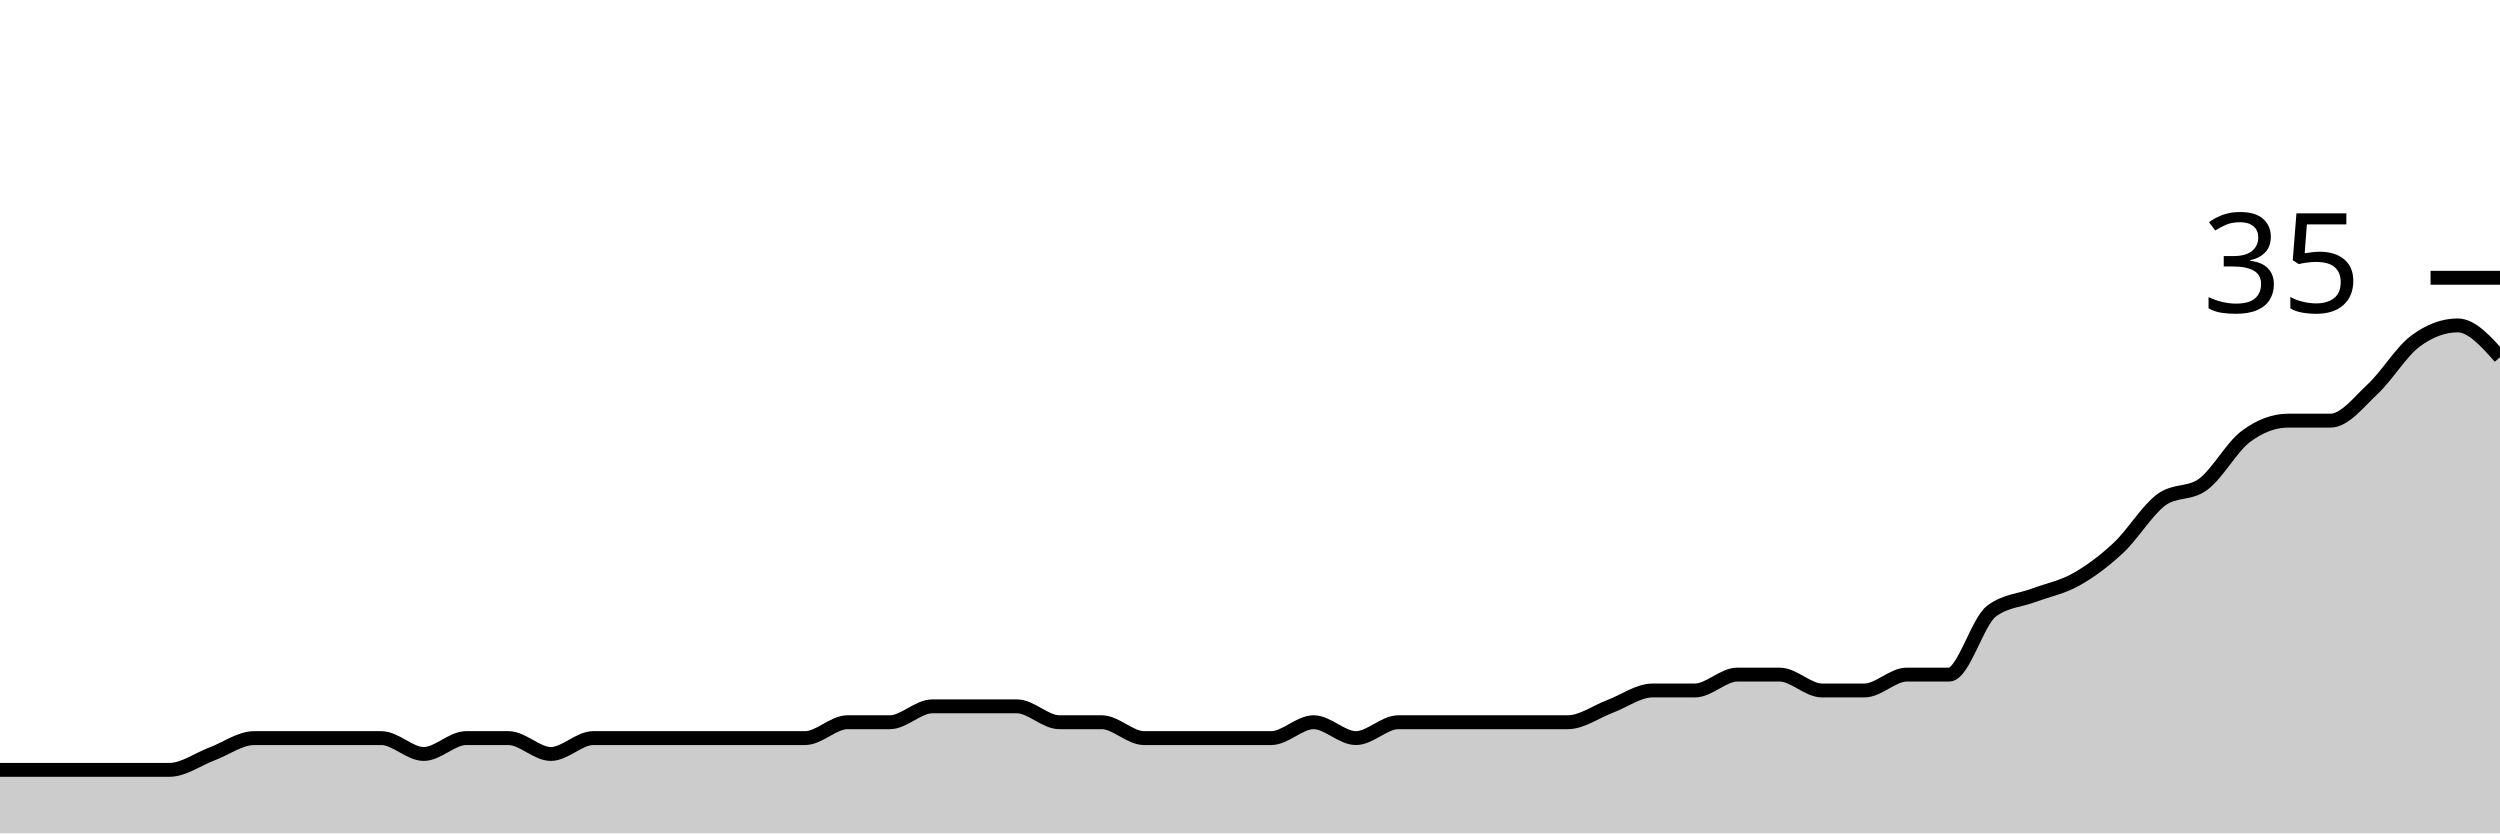
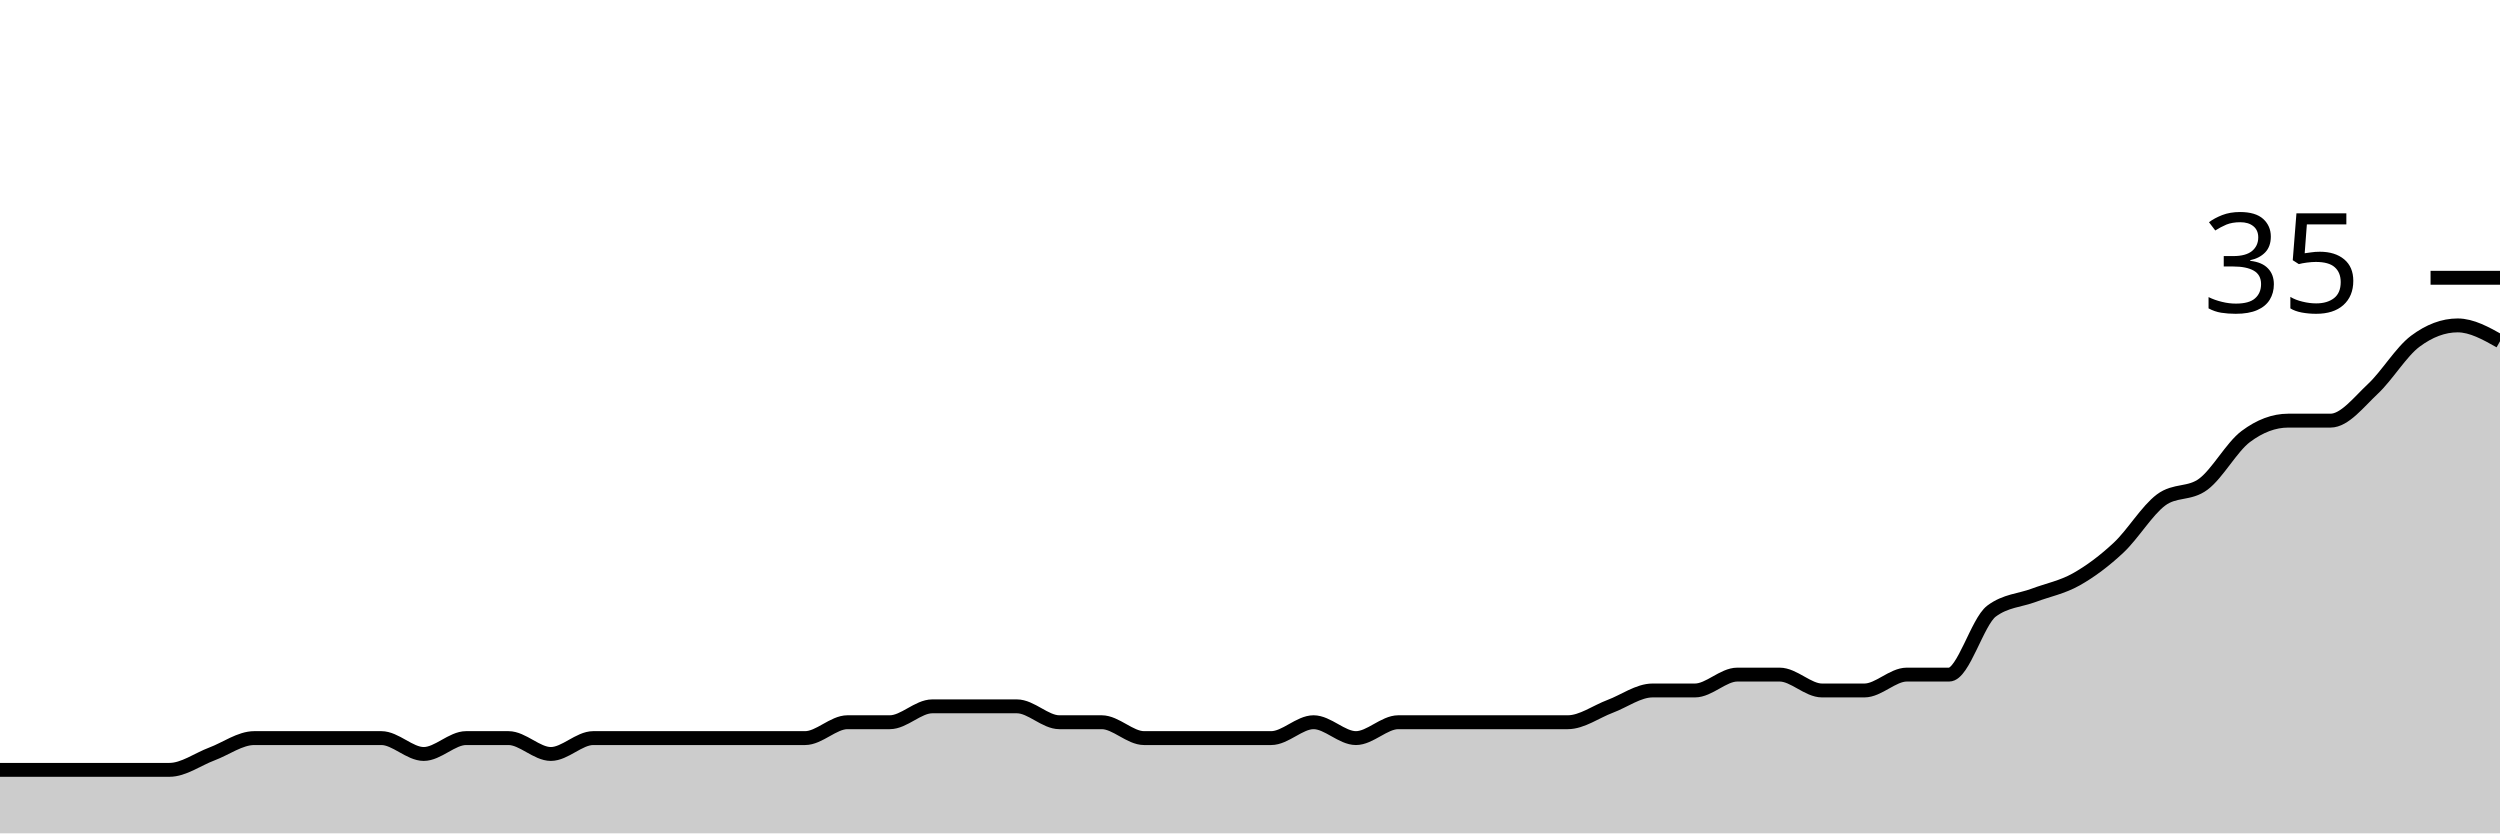
<svg xmlns="http://www.w3.org/2000/svg" viewBox="0 0 180 60">
  <g transform="translate(0,20)">
-     <path class="area" fill="rgba(0, 0, 0, 0.2)" d="M0,35.429C1.017,35.429,2.034,35.429,3.051,35.429C4.068,35.429,5.085,35.429,6.102,35.429C7.119,35.429,8.136,35.429,9.153,35.429C10.169,35.429,11.186,35.429,12.203,35.429C13.22,35.429,14.237,34.667,15.254,34.286C16.271,33.905,17.288,33.143,18.305,33.143C19.322,33.143,20.339,33.143,21.356,33.143C22.373,33.143,23.39,33.143,24.407,33.143C25.424,33.143,26.441,33.143,27.458,33.143C28.475,33.143,29.492,34.286,30.508,34.286C31.525,34.286,32.542,33.143,33.559,33.143C34.576,33.143,35.593,33.143,36.61,33.143C37.627,33.143,38.644,34.286,39.661,34.286C40.678,34.286,41.695,33.143,42.712,33.143C43.729,33.143,44.746,33.143,45.763,33.143C46.78,33.143,47.797,33.143,48.814,33.143C49.831,33.143,50.847,33.143,51.864,33.143C52.881,33.143,53.898,33.143,54.915,33.143C55.932,33.143,56.949,33.143,57.966,33.143C58.983,33.143,60,32,61.017,32C62.034,32,63.051,32,64.068,32C65.085,32,66.102,30.857,67.119,30.857C68.136,30.857,69.153,30.857,70.169,30.857C71.186,30.857,72.203,30.857,73.22,30.857C74.237,30.857,75.254,32,76.271,32C77.288,32,78.305,32,79.322,32C80.339,32,81.356,33.143,82.373,33.143C83.39,33.143,84.407,33.143,85.424,33.143C86.441,33.143,87.458,33.143,88.475,33.143C89.492,33.143,90.508,33.143,91.525,33.143C92.542,33.143,93.559,32,94.576,32C95.593,32,96.61,33.143,97.627,33.143C98.644,33.143,99.661,32,100.678,32C101.695,32,102.712,32,103.729,32C104.746,32,105.763,32,106.78,32C107.797,32,108.814,32,109.831,32C110.847,32,111.864,32,112.881,32C113.898,32,114.915,31.238,115.932,30.857C116.949,30.476,117.966,29.714,118.983,29.714C120,29.714,121.017,29.714,122.034,29.714C123.051,29.714,124.068,28.571,125.085,28.571C126.102,28.571,127.119,28.571,128.136,28.571C129.153,28.571,130.169,29.714,131.186,29.714C132.203,29.714,133.22,29.714,134.237,29.714C135.254,29.714,136.271,28.571,137.288,28.571C138.305,28.571,139.322,28.571,140.339,28.571C141.356,28.571,142.373,24.762,143.39,24C144.407,23.238,145.424,23.238,146.441,22.857C147.458,22.476,148.475,22.286,149.492,21.714C150.508,21.143,151.525,20.381,152.542,19.429C153.559,18.476,154.576,16.762,155.593,16C156.61,15.238,157.627,15.619,158.644,14.857C159.661,14.095,160.678,12.19,161.695,11.429C162.712,10.667,163.729,10.286,164.746,10.286C165.763,10.286,166.78,10.286,167.797,10.286C168.814,10.286,169.831,8.952,170.847,8C171.864,7.048,172.881,5.333,173.898,4.571C174.915,3.81,175.932,3.429,176.949,3.429C177.966,3.429,178.983,4.571,180,5.714L180,40C178.983,40,177.966,40,176.949,40C175.932,40,174.915,40,173.898,40C172.881,40,171.864,40,170.847,40C169.831,40,168.814,40,167.797,40C166.78,40,165.763,40,164.746,40C163.729,40,162.712,40,161.695,40C160.678,40,159.661,40,158.644,40C157.627,40,156.61,40,155.593,40C154.576,40,153.559,40,152.542,40C151.525,40,150.508,40,149.492,40C148.475,40,147.458,40,146.441,40C145.424,40,144.407,40,143.39,40C142.373,40,141.356,40,140.339,40C139.322,40,138.305,40,137.288,40C136.271,40,135.254,40,134.237,40C133.22,40,132.203,40,131.186,40C130.169,40,129.153,40,128.136,40C127.119,40,126.102,40,125.085,40C124.068,40,123.051,40,122.034,40C121.017,40,120,40,118.983,40C117.966,40,116.949,40,115.932,40C114.915,40,113.898,40,112.881,40C111.864,40,110.847,40,109.831,40C108.814,40,107.797,40,106.78,40C105.763,40,104.746,40,103.729,40C102.712,40,101.695,40,100.678,40C99.661,40,98.644,40,97.627,40C96.61,40,95.593,40,94.576,40C93.559,40,92.542,40,91.525,40C90.508,40,89.492,40,88.475,40C87.458,40,86.441,40,85.424,40C84.407,40,83.39,40,82.373,40C81.356,40,80.339,40,79.322,40C78.305,40,77.288,40,76.271,40C75.254,40,74.237,40,73.22,40C72.203,40,71.186,40,70.169,40C69.153,40,68.136,40,67.119,40C66.102,40,65.085,40,64.068,40C63.051,40,62.034,40,61.017,40C60,40,58.983,40,57.966,40C56.949,40,55.932,40,54.915,40C53.898,40,52.881,40,51.864,40C50.847,40,49.831,40,48.814,40C47.797,40,46.78,40,45.763,40C44.746,40,43.729,40,42.712,40C41.695,40,40.678,40,39.661,40C38.644,40,37.627,40,36.61,40C35.593,40,34.576,40,33.559,40C32.542,40,31.525,40,30.508,40C29.492,40,28.475,40,27.458,40C26.441,40,25.424,40,24.407,40C23.39,40,22.373,40,21.356,40C20.339,40,19.322,40,18.305,40C17.288,40,16.271,40,15.254,40C14.237,40,13.22,40,12.203,40C11.186,40,10.169,40,9.153,40C8.136,40,7.119,40,6.102,40C5.085,40,4.068,40,3.051,40C2.034,40,1.017,40,0,40Z" />
-     <path class="line" stroke="black" fill="none" d="M0,35.429C1.017,35.429,2.034,35.429,3.051,35.429C4.068,35.429,5.085,35.429,6.102,35.429C7.119,35.429,8.136,35.429,9.153,35.429C10.169,35.429,11.186,35.429,12.203,35.429C13.22,35.429,14.237,34.667,15.254,34.286C16.271,33.905,17.288,33.143,18.305,33.143C19.322,33.143,20.339,33.143,21.356,33.143C22.373,33.143,23.39,33.143,24.407,33.143C25.424,33.143,26.441,33.143,27.458,33.143C28.475,33.143,29.492,34.286,30.508,34.286C31.525,34.286,32.542,33.143,33.559,33.143C34.576,33.143,35.593,33.143,36.61,33.143C37.627,33.143,38.644,34.286,39.661,34.286C40.678,34.286,41.695,33.143,42.712,33.143C43.729,33.143,44.746,33.143,45.763,33.143C46.78,33.143,47.797,33.143,48.814,33.143C49.831,33.143,50.847,33.143,51.864,33.143C52.881,33.143,53.898,33.143,54.915,33.143C55.932,33.143,56.949,33.143,57.966,33.143C58.983,33.143,60,32,61.017,32C62.034,32,63.051,32,64.068,32C65.085,32,66.102,30.857,67.119,30.857C68.136,30.857,69.153,30.857,70.169,30.857C71.186,30.857,72.203,30.857,73.22,30.857C74.237,30.857,75.254,32,76.271,32C77.288,32,78.305,32,79.322,32C80.339,32,81.356,33.143,82.373,33.143C83.39,33.143,84.407,33.143,85.424,33.143C86.441,33.143,87.458,33.143,88.475,33.143C89.492,33.143,90.508,33.143,91.525,33.143C92.542,33.143,93.559,32,94.576,32C95.593,32,96.61,33.143,97.627,33.143C98.644,33.143,99.661,32,100.678,32C101.695,32,102.712,32,103.729,32C104.746,32,105.763,32,106.78,32C107.797,32,108.814,32,109.831,32C110.847,32,111.864,32,112.881,32C113.898,32,114.915,31.238,115.932,30.857C116.949,30.476,117.966,29.714,118.983,29.714C120,29.714,121.017,29.714,122.034,29.714C123.051,29.714,124.068,28.571,125.085,28.571C126.102,28.571,127.119,28.571,128.136,28.571C129.153,28.571,130.169,29.714,131.186,29.714C132.203,29.714,133.22,29.714,134.237,29.714C135.254,29.714,136.271,28.571,137.288,28.571C138.305,28.571,139.322,28.571,140.339,28.571C141.356,28.571,142.373,24.762,143.39,24C144.407,23.238,145.424,23.238,146.441,22.857C147.458,22.476,148.475,22.286,149.492,21.714C150.508,21.143,151.525,20.381,152.542,19.429C153.559,18.476,154.576,16.762,155.593,16C156.61,15.238,157.627,15.619,158.644,14.857C159.661,14.095,160.678,12.19,161.695,11.429C162.712,10.667,163.729,10.286,164.746,10.286C165.763,10.286,166.78,10.286,167.797,10.286C168.814,10.286,169.831,8.952,170.847,8C171.864,7.048,172.881,5.333,173.898,4.571C174.915,3.81,175.932,3.429,176.949,3.429C177.966,3.429,178.983,4.571,180,5.714" />
+     <path class="area" fill="rgba(0, 0, 0, 0.2)" d="M0,35.429C1.017,35.429,2.034,35.429,3.051,35.429C4.068,35.429,5.085,35.429,6.102,35.429C7.119,35.429,8.136,35.429,9.153,35.429C10.169,35.429,11.186,35.429,12.203,35.429C13.22,35.429,14.237,34.667,15.254,34.286C16.271,33.905,17.288,33.143,18.305,33.143C19.322,33.143,20.339,33.143,21.356,33.143C22.373,33.143,23.39,33.143,24.407,33.143C25.424,33.143,26.441,33.143,27.458,33.143C28.475,33.143,29.492,34.286,30.508,34.286C31.525,34.286,32.542,33.143,33.559,33.143C34.576,33.143,35.593,33.143,36.61,33.143C37.627,33.143,38.644,34.286,39.661,34.286C40.678,34.286,41.695,33.143,42.712,33.143C43.729,33.143,44.746,33.143,45.763,33.143C46.78,33.143,47.797,33.143,48.814,33.143C49.831,33.143,50.847,33.143,51.864,33.143C52.881,33.143,53.898,33.143,54.915,33.143C55.932,33.143,56.949,33.143,57.966,33.143C58.983,33.143,60,32,61.017,32C62.034,32,63.051,32,64.068,32C65.085,32,66.102,30.857,67.119,30.857C68.136,30.857,69.153,30.857,70.169,30.857C71.186,30.857,72.203,30.857,73.22,30.857C74.237,30.857,75.254,32,76.271,32C77.288,32,78.305,32,79.322,32C80.339,32,81.356,33.143,82.373,33.143C83.39,33.143,84.407,33.143,85.424,33.143C86.441,33.143,87.458,33.143,88.475,33.143C89.492,33.143,90.508,33.143,91.525,33.143C92.542,33.143,93.559,32,94.576,32C95.593,32,96.61,33.143,97.627,33.143C98.644,33.143,99.661,32,100.678,32C101.695,32,102.712,32,103.729,32C104.746,32,105.763,32,106.78,32C107.797,32,108.814,32,109.831,32C110.847,32,111.864,32,112.881,32C113.898,32,114.915,31.238,115.932,30.857C116.949,30.476,117.966,29.714,118.983,29.714C120,29.714,121.017,29.714,122.034,29.714C123.051,29.714,124.068,28.571,125.085,28.571C126.102,28.571,127.119,28.571,128.136,28.571C129.153,28.571,130.169,29.714,131.186,29.714C132.203,29.714,133.22,29.714,134.237,29.714C135.254,29.714,136.271,28.571,137.288,28.571C138.305,28.571,139.322,28.571,140.339,28.571C141.356,28.571,142.373,24.762,143.39,24C144.407,23.238,145.424,23.238,146.441,22.857C147.458,22.476,148.475,22.286,149.492,21.714C150.508,21.143,151.525,20.381,152.542,19.429C153.559,18.476,154.576,16.762,155.593,16C156.61,15.238,157.627,15.619,158.644,14.857C159.661,14.095,160.678,12.19,161.695,11.429C162.712,10.667,163.729,10.286,164.746,10.286C165.763,10.286,166.78,10.286,167.797,10.286C168.814,10.286,169.831,8.952,170.847,8C171.864,7.048,172.881,5.333,173.898,4.571C174.915,3.81,175.932,3.429,176.949,3.429C177.966,3.429,178.983,4,180,4.571L180,40C178.983,40,177.966,40,176.949,40C175.932,40,174.915,40,173.898,40C172.881,40,171.864,40,170.847,40C169.831,40,168.814,40,167.797,40C166.78,40,165.763,40,164.746,40C163.729,40,162.712,40,161.695,40C160.678,40,159.661,40,158.644,40C157.627,40,156.61,40,155.593,40C154.576,40,153.559,40,152.542,40C151.525,40,150.508,40,149.492,40C148.475,40,147.458,40,146.441,40C145.424,40,144.407,40,143.39,40C142.373,40,141.356,40,140.339,40C139.322,40,138.305,40,137.288,40C136.271,40,135.254,40,134.237,40C133.22,40,132.203,40,131.186,40C130.169,40,129.153,40,128.136,40C127.119,40,126.102,40,125.085,40C124.068,40,123.051,40,122.034,40C121.017,40,120,40,118.983,40C117.966,40,116.949,40,115.932,40C114.915,40,113.898,40,112.881,40C111.864,40,110.847,40,109.831,40C108.814,40,107.797,40,106.78,40C105.763,40,104.746,40,103.729,40C102.712,40,101.695,40,100.678,40C99.661,40,98.644,40,97.627,40C96.61,40,95.593,40,94.576,40C93.559,40,92.542,40,91.525,40C90.508,40,89.492,40,88.475,40C87.458,40,86.441,40,85.424,40C84.407,40,83.39,40,82.373,40C81.356,40,80.339,40,79.322,40C78.305,40,77.288,40,76.271,40C75.254,40,74.237,40,73.22,40C72.203,40,71.186,40,70.169,40C69.153,40,68.136,40,67.119,40C66.102,40,65.085,40,64.068,40C63.051,40,62.034,40,61.017,40C60,40,58.983,40,57.966,40C56.949,40,55.932,40,54.915,40C53.898,40,52.881,40,51.864,40C50.847,40,49.831,40,48.814,40C47.797,40,46.78,40,45.763,40C44.746,40,43.729,40,42.712,40C41.695,40,40.678,40,39.661,40C38.644,40,37.627,40,36.61,40C35.593,40,34.576,40,33.559,40C32.542,40,31.525,40,30.508,40C29.492,40,28.475,40,27.458,40C26.441,40,25.424,40,24.407,40C23.39,40,22.373,40,21.356,40C20.339,40,19.322,40,18.305,40C17.288,40,16.271,40,15.254,40C14.237,40,13.22,40,12.203,40C11.186,40,10.169,40,9.153,40C8.136,40,7.119,40,6.102,40C5.085,40,4.068,40,3.051,40C2.034,40,1.017,40,0,40Z" />
+     <path class="line" stroke="black" fill="none" d="M0,35.429C1.017,35.429,2.034,35.429,3.051,35.429C4.068,35.429,5.085,35.429,6.102,35.429C7.119,35.429,8.136,35.429,9.153,35.429C10.169,35.429,11.186,35.429,12.203,35.429C13.22,35.429,14.237,34.667,15.254,34.286C16.271,33.905,17.288,33.143,18.305,33.143C19.322,33.143,20.339,33.143,21.356,33.143C22.373,33.143,23.39,33.143,24.407,33.143C25.424,33.143,26.441,33.143,27.458,33.143C28.475,33.143,29.492,34.286,30.508,34.286C31.525,34.286,32.542,33.143,33.559,33.143C34.576,33.143,35.593,33.143,36.61,33.143C37.627,33.143,38.644,34.286,39.661,34.286C40.678,34.286,41.695,33.143,42.712,33.143C43.729,33.143,44.746,33.143,45.763,33.143C46.78,33.143,47.797,33.143,48.814,33.143C49.831,33.143,50.847,33.143,51.864,33.143C52.881,33.143,53.898,33.143,54.915,33.143C55.932,33.143,56.949,33.143,57.966,33.143C58.983,33.143,60,32,61.017,32C62.034,32,63.051,32,64.068,32C65.085,32,66.102,30.857,67.119,30.857C68.136,30.857,69.153,30.857,70.169,30.857C71.186,30.857,72.203,30.857,73.22,30.857C74.237,30.857,75.254,32,76.271,32C77.288,32,78.305,32,79.322,32C80.339,32,81.356,33.143,82.373,33.143C83.39,33.143,84.407,33.143,85.424,33.143C86.441,33.143,87.458,33.143,88.475,33.143C89.492,33.143,90.508,33.143,91.525,33.143C92.542,33.143,93.559,32,94.576,32C95.593,32,96.61,33.143,97.627,33.143C98.644,33.143,99.661,32,100.678,32C101.695,32,102.712,32,103.729,32C104.746,32,105.763,32,106.78,32C107.797,32,108.814,32,109.831,32C110.847,32,111.864,32,112.881,32C113.898,32,114.915,31.238,115.932,30.857C116.949,30.476,117.966,29.714,118.983,29.714C120,29.714,121.017,29.714,122.034,29.714C123.051,29.714,124.068,28.571,125.085,28.571C126.102,28.571,127.119,28.571,128.136,28.571C129.153,28.571,130.169,29.714,131.186,29.714C132.203,29.714,133.22,29.714,134.237,29.714C135.254,29.714,136.271,28.571,137.288,28.571C138.305,28.571,139.322,28.571,140.339,28.571C141.356,28.571,142.373,24.762,143.39,24C144.407,23.238,145.424,23.238,146.441,22.857C147.458,22.476,148.475,22.286,149.492,21.714C150.508,21.143,151.525,20.381,152.542,19.429C153.559,18.476,154.576,16.762,155.593,16C156.61,15.238,157.627,15.619,158.644,14.857C159.661,14.095,160.678,12.19,161.695,11.429C162.712,10.667,163.729,10.286,164.746,10.286C165.763,10.286,166.78,10.286,167.797,10.286C168.814,10.286,169.831,8.952,170.847,8C171.864,7.048,172.881,5.333,173.898,4.571C174.915,3.81,175.932,3.429,176.949,3.429C177.966,3.429,178.983,4,180,4.571" />
    <path class="axis-ceiling" stroke-width="1" stroke="black" fill="none" d="M175,0L180,0" />
    <text class="axis-ceiling-label" font-family="sans-serif" text-anchor="end" font-size="10px" x="170" y="2.5">35</text>
  </g>
</svg>
